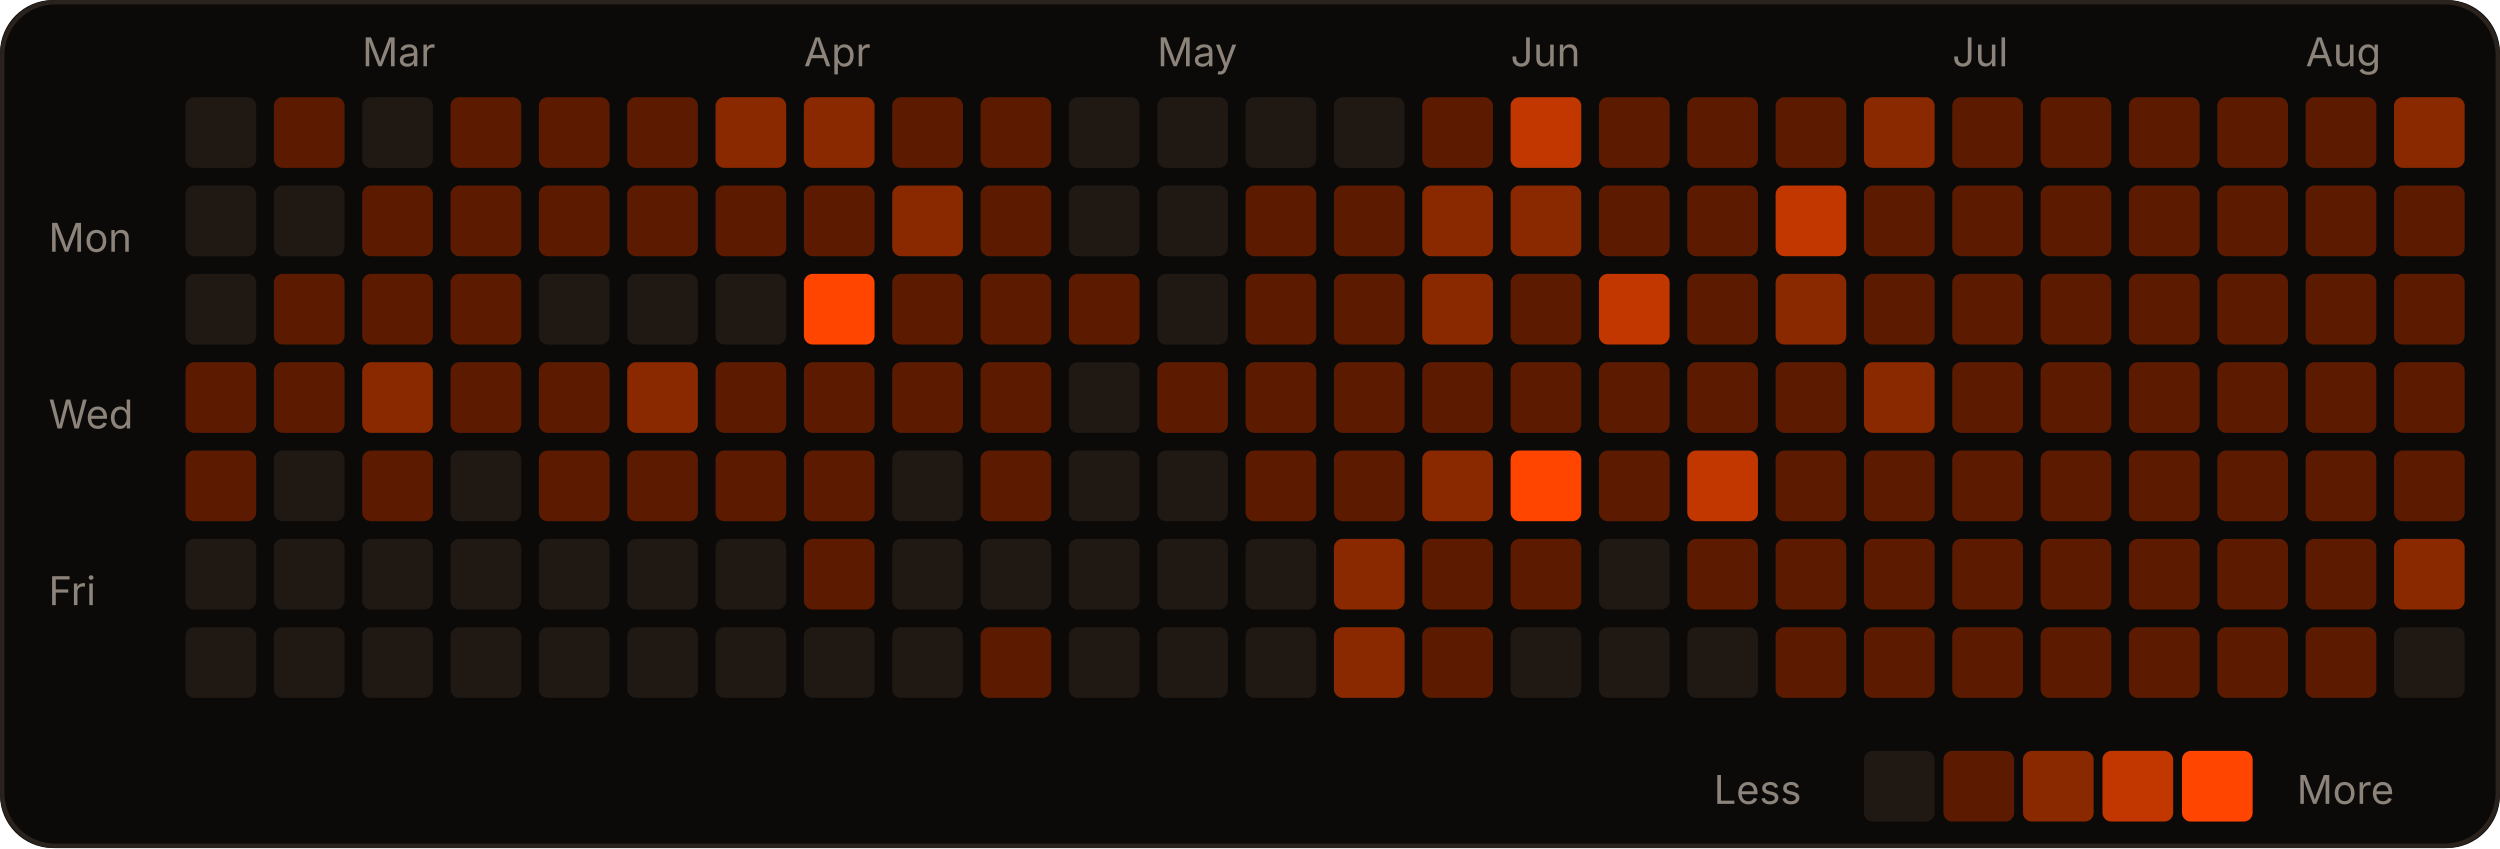
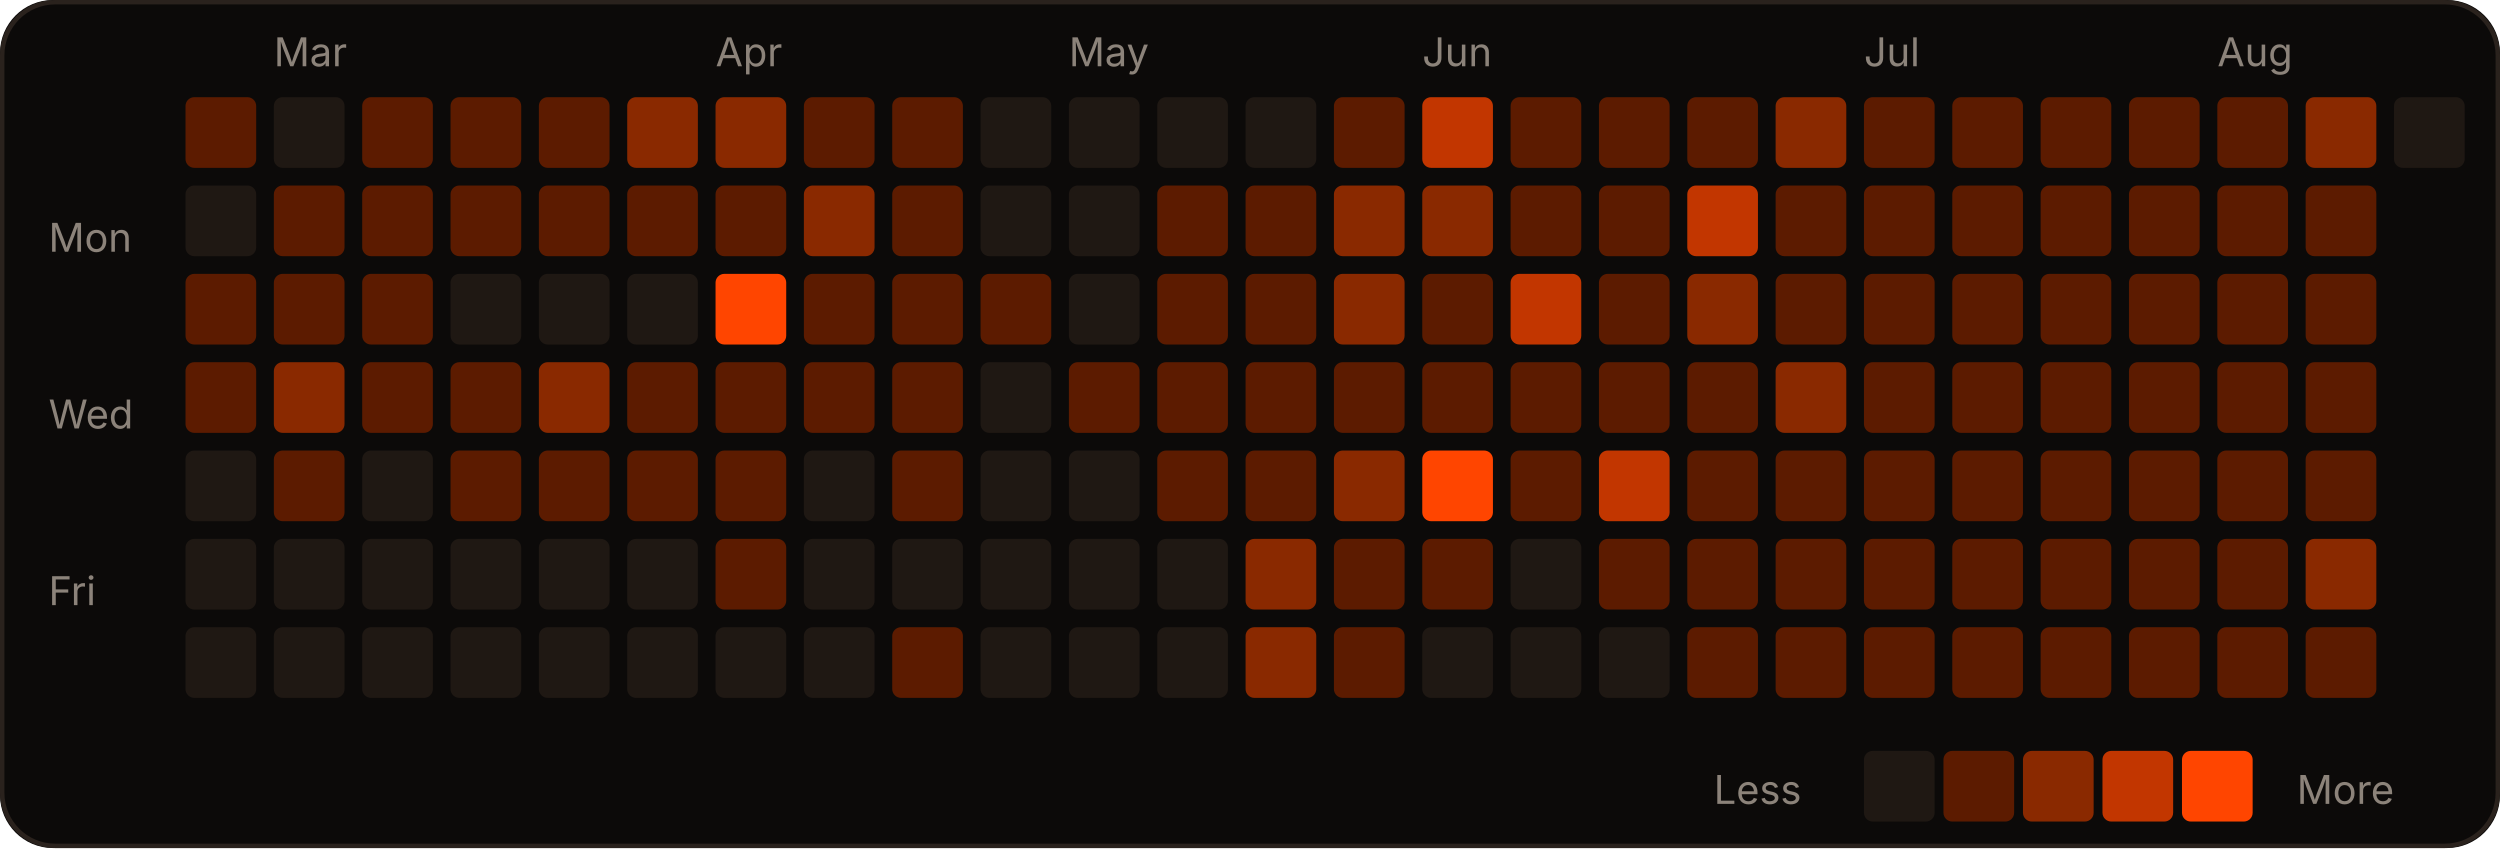
<svg xmlns="http://www.w3.org/2000/svg" width="566" height="192" viewBox="0 0 566 192" role="img">
  <rect width="566" height="192" rx="12" fill="#0c0a09" />
  <rect x="0.5" y="0.5" width="565" height="191" rx="12" fill="none" stroke="#2a221d" />
-   <text x="82" y="15" fill="#8c837a" font-size="9" font-family="-apple-system,Segoe UI,sans-serif">Mar</text>
-   <text x="182" y="15" fill="#8c837a" font-size="9" font-family="-apple-system,Segoe UI,sans-serif">Apr</text>
-   <text x="262" y="15" fill="#8c837a" font-size="9" font-family="-apple-system,Segoe UI,sans-serif">May</text>
-   <text x="342" y="15" fill="#8c837a" font-size="9" font-family="-apple-system,Segoe UI,sans-serif">Jun</text>
-   <text x="442" y="15" fill="#8c837a" font-size="9" font-family="-apple-system,Segoe UI,sans-serif">Jul</text>
-   <text x="522" y="15" fill="#8c837a" font-size="9" font-family="-apple-system,Segoe UI,sans-serif">Aug</text>
+   <text x="62" y="15" fill="#8c837a" font-size="9" font-family="-apple-system,Segoe UI,sans-serif">Mar</text>
+   <text x="162" y="15" fill="#8c837a" font-size="9" font-family="-apple-system,Segoe UI,sans-serif">Apr</text>
+   <text x="242" y="15" fill="#8c837a" font-size="9" font-family="-apple-system,Segoe UI,sans-serif">May</text>
+   <text x="322" y="15" fill="#8c837a" font-size="9" font-family="-apple-system,Segoe UI,sans-serif">Jun</text>
+   <text x="422" y="15" fill="#8c837a" font-size="9" font-family="-apple-system,Segoe UI,sans-serif">Jul</text>
+   <text x="502" y="15" fill="#8c837a" font-size="9" font-family="-apple-system,Segoe UI,sans-serif">Aug</text>
  <text x="11" y="57" fill="#8c837a" font-size="9" font-family="-apple-system,Segoe UI,sans-serif">Mon</text>
  <text x="11" y="97" fill="#8c837a" font-size="9" font-family="-apple-system,Segoe UI,sans-serif">Wed</text>
  <text x="11" y="137" fill="#8c837a" font-size="9" font-family="-apple-system,Segoe UI,sans-serif">Fri</text>
-   <rect x="42" y="22" width="16" height="16" rx="2" fill="#1f1813" />
+   <rect x="42" y="22" width="16" height="16" rx="2" fill="#5c1b00" />
  <rect x="42" y="42" width="16" height="16" rx="2" fill="#1f1813" />
-   <rect x="42" y="62" width="16" height="16" rx="2" fill="#1f1813" />
+   <rect x="42" y="62" width="16" height="16" rx="2" fill="#5c1b00" />
  <rect x="42" y="82" width="16" height="16" rx="2" fill="#5c1b00" />
-   <rect x="42" y="102" width="16" height="16" rx="2" fill="#5c1b00" />
+   <rect x="42" y="102" width="16" height="16" rx="2" fill="#1f1813" />
  <rect x="42" y="122" width="16" height="16" rx="2" fill="#1f1813" />
  <rect x="42" y="142" width="16" height="16" rx="2" fill="#1f1813" />
-   <rect x="62" y="22" width="16" height="16" rx="2" fill="#5c1b00" />
-   <rect x="62" y="42" width="16" height="16" rx="2" fill="#1f1813" />
+   <rect x="62" y="22" width="16" height="16" rx="2" fill="#1f1813" />
+   <rect x="62" y="42" width="16" height="16" rx="2" fill="#5c1b00" />
  <rect x="62" y="62" width="16" height="16" rx="2" fill="#5c1b00" />
-   <rect x="62" y="82" width="16" height="16" rx="2" fill="#5c1b00" />
-   <rect x="62" y="102" width="16" height="16" rx="2" fill="#1f1813" />
+   <rect x="62" y="82" width="16" height="16" rx="2" fill="#8a2900" />
+   <rect x="62" y="102" width="16" height="16" rx="2" fill="#5c1b00" />
  <rect x="62" y="122" width="16" height="16" rx="2" fill="#1f1813" />
  <rect x="62" y="142" width="16" height="16" rx="2" fill="#1f1813" />
-   <rect x="82" y="22" width="16" height="16" rx="2" fill="#1f1813" />
+   <rect x="82" y="22" width="16" height="16" rx="2" fill="#5c1b00" />
  <rect x="82" y="42" width="16" height="16" rx="2" fill="#5c1b00" />
  <rect x="82" y="62" width="16" height="16" rx="2" fill="#5c1b00" />
-   <rect x="82" y="82" width="16" height="16" rx="2" fill="#8a2900" />
-   <rect x="82" y="102" width="16" height="16" rx="2" fill="#5c1b00" />
+   <rect x="82" y="82" width="16" height="16" rx="2" fill="#5c1b00" />
+   <rect x="82" y="102" width="16" height="16" rx="2" fill="#1f1813" />
  <rect x="82" y="122" width="16" height="16" rx="2" fill="#1f1813" />
  <rect x="82" y="142" width="16" height="16" rx="2" fill="#1f1813" />
  <rect x="102" y="22" width="16" height="16" rx="2" fill="#5c1b00" />
  <rect x="102" y="42" width="16" height="16" rx="2" fill="#5c1b00" />
-   <rect x="102" y="62" width="16" height="16" rx="2" fill="#5c1b00" />
+   <rect x="102" y="62" width="16" height="16" rx="2" fill="#1f1813" />
  <rect x="102" y="82" width="16" height="16" rx="2" fill="#5c1b00" />
-   <rect x="102" y="102" width="16" height="16" rx="2" fill="#1f1813" />
+   <rect x="102" y="102" width="16" height="16" rx="2" fill="#5c1b00" />
  <rect x="102" y="122" width="16" height="16" rx="2" fill="#1f1813" />
  <rect x="102" y="142" width="16" height="16" rx="2" fill="#1f1813" />
  <rect x="122" y="22" width="16" height="16" rx="2" fill="#5c1b00" />
  <rect x="122" y="42" width="16" height="16" rx="2" fill="#5c1b00" />
  <rect x="122" y="62" width="16" height="16" rx="2" fill="#1f1813" />
-   <rect x="122" y="82" width="16" height="16" rx="2" fill="#5c1b00" />
+   <rect x="122" y="82" width="16" height="16" rx="2" fill="#8a2900" />
  <rect x="122" y="102" width="16" height="16" rx="2" fill="#5c1b00" />
  <rect x="122" y="122" width="16" height="16" rx="2" fill="#1f1813" />
  <rect x="122" y="142" width="16" height="16" rx="2" fill="#1f1813" />
-   <rect x="142" y="22" width="16" height="16" rx="2" fill="#5c1b00" />
+   <rect x="142" y="22" width="16" height="16" rx="2" fill="#8a2900" />
  <rect x="142" y="42" width="16" height="16" rx="2" fill="#5c1b00" />
  <rect x="142" y="62" width="16" height="16" rx="2" fill="#1f1813" />
-   <rect x="142" y="82" width="16" height="16" rx="2" fill="#8a2900" />
+   <rect x="142" y="82" width="16" height="16" rx="2" fill="#5c1b00" />
  <rect x="142" y="102" width="16" height="16" rx="2" fill="#5c1b00" />
  <rect x="142" y="122" width="16" height="16" rx="2" fill="#1f1813" />
  <rect x="142" y="142" width="16" height="16" rx="2" fill="#1f1813" />
  <rect x="162" y="22" width="16" height="16" rx="2" fill="#8a2900" />
  <rect x="162" y="42" width="16" height="16" rx="2" fill="#5c1b00" />
-   <rect x="162" y="62" width="16" height="16" rx="2" fill="#1f1813" />
+   <rect x="162" y="62" width="16" height="16" rx="2" fill="#FF4500" />
  <rect x="162" y="82" width="16" height="16" rx="2" fill="#5c1b00" />
  <rect x="162" y="102" width="16" height="16" rx="2" fill="#5c1b00" />
-   <rect x="162" y="122" width="16" height="16" rx="2" fill="#1f1813" />
+   <rect x="162" y="122" width="16" height="16" rx="2" fill="#5c1b00" />
  <rect x="162" y="142" width="16" height="16" rx="2" fill="#1f1813" />
-   <rect x="182" y="22" width="16" height="16" rx="2" fill="#8a2900" />
-   <rect x="182" y="42" width="16" height="16" rx="2" fill="#5c1b00" />
-   <rect x="182" y="62" width="16" height="16" rx="2" fill="#FF4500" />
+   <rect x="182" y="22" width="16" height="16" rx="2" fill="#5c1b00" />
+   <rect x="182" y="42" width="16" height="16" rx="2" fill="#8a2900" />
+   <rect x="182" y="62" width="16" height="16" rx="2" fill="#5c1b00" />
  <rect x="182" y="82" width="16" height="16" rx="2" fill="#5c1b00" />
-   <rect x="182" y="102" width="16" height="16" rx="2" fill="#5c1b00" />
-   <rect x="182" y="122" width="16" height="16" rx="2" fill="#5c1b00" />
+   <rect x="182" y="102" width="16" height="16" rx="2" fill="#1f1813" />
+   <rect x="182" y="122" width="16" height="16" rx="2" fill="#1f1813" />
  <rect x="182" y="142" width="16" height="16" rx="2" fill="#1f1813" />
  <rect x="202" y="22" width="16" height="16" rx="2" fill="#5c1b00" />
-   <rect x="202" y="42" width="16" height="16" rx="2" fill="#8a2900" />
+   <rect x="202" y="42" width="16" height="16" rx="2" fill="#5c1b00" />
  <rect x="202" y="62" width="16" height="16" rx="2" fill="#5c1b00" />
  <rect x="202" y="82" width="16" height="16" rx="2" fill="#5c1b00" />
-   <rect x="202" y="102" width="16" height="16" rx="2" fill="#1f1813" />
+   <rect x="202" y="102" width="16" height="16" rx="2" fill="#5c1b00" />
  <rect x="202" y="122" width="16" height="16" rx="2" fill="#1f1813" />
-   <rect x="202" y="142" width="16" height="16" rx="2" fill="#1f1813" />
-   <rect x="222" y="22" width="16" height="16" rx="2" fill="#5c1b00" />
-   <rect x="222" y="42" width="16" height="16" rx="2" fill="#5c1b00" />
+   <rect x="202" y="142" width="16" height="16" rx="2" fill="#5c1b00" />
+   <rect x="222" y="22" width="16" height="16" rx="2" fill="#1f1813" />
+   <rect x="222" y="42" width="16" height="16" rx="2" fill="#1f1813" />
  <rect x="222" y="62" width="16" height="16" rx="2" fill="#5c1b00" />
-   <rect x="222" y="82" width="16" height="16" rx="2" fill="#5c1b00" />
-   <rect x="222" y="102" width="16" height="16" rx="2" fill="#5c1b00" />
+   <rect x="222" y="82" width="16" height="16" rx="2" fill="#1f1813" />
+   <rect x="222" y="102" width="16" height="16" rx="2" fill="#1f1813" />
  <rect x="222" y="122" width="16" height="16" rx="2" fill="#1f1813" />
-   <rect x="222" y="142" width="16" height="16" rx="2" fill="#5c1b00" />
+   <rect x="222" y="142" width="16" height="16" rx="2" fill="#1f1813" />
  <rect x="242" y="22" width="16" height="16" rx="2" fill="#1f1813" />
  <rect x="242" y="42" width="16" height="16" rx="2" fill="#1f1813" />
-   <rect x="242" y="62" width="16" height="16" rx="2" fill="#5c1b00" />
-   <rect x="242" y="82" width="16" height="16" rx="2" fill="#1f1813" />
+   <rect x="242" y="62" width="16" height="16" rx="2" fill="#1f1813" />
+   <rect x="242" y="82" width="16" height="16" rx="2" fill="#5c1b00" />
  <rect x="242" y="102" width="16" height="16" rx="2" fill="#1f1813" />
  <rect x="242" y="122" width="16" height="16" rx="2" fill="#1f1813" />
  <rect x="242" y="142" width="16" height="16" rx="2" fill="#1f1813" />
  <rect x="262" y="22" width="16" height="16" rx="2" fill="#1f1813" />
-   <rect x="262" y="42" width="16" height="16" rx="2" fill="#1f1813" />
-   <rect x="262" y="62" width="16" height="16" rx="2" fill="#1f1813" />
+   <rect x="262" y="42" width="16" height="16" rx="2" fill="#5c1b00" />
+   <rect x="262" y="62" width="16" height="16" rx="2" fill="#5c1b00" />
  <rect x="262" y="82" width="16" height="16" rx="2" fill="#5c1b00" />
-   <rect x="262" y="102" width="16" height="16" rx="2" fill="#1f1813" />
+   <rect x="262" y="102" width="16" height="16" rx="2" fill="#5c1b00" />
  <rect x="262" y="122" width="16" height="16" rx="2" fill="#1f1813" />
  <rect x="262" y="142" width="16" height="16" rx="2" fill="#1f1813" />
  <rect x="282" y="22" width="16" height="16" rx="2" fill="#1f1813" />
  <rect x="282" y="42" width="16" height="16" rx="2" fill="#5c1b00" />
  <rect x="282" y="62" width="16" height="16" rx="2" fill="#5c1b00" />
  <rect x="282" y="82" width="16" height="16" rx="2" fill="#5c1b00" />
  <rect x="282" y="102" width="16" height="16" rx="2" fill="#5c1b00" />
-   <rect x="282" y="122" width="16" height="16" rx="2" fill="#1f1813" />
-   <rect x="282" y="142" width="16" height="16" rx="2" fill="#1f1813" />
-   <rect x="302" y="22" width="16" height="16" rx="2" fill="#1f1813" />
-   <rect x="302" y="42" width="16" height="16" rx="2" fill="#5c1b00" />
-   <rect x="302" y="62" width="16" height="16" rx="2" fill="#5c1b00" />
+   <rect x="282" y="122" width="16" height="16" rx="2" fill="#8a2900" />
+   <rect x="282" y="142" width="16" height="16" rx="2" fill="#8a2900" />
+   <rect x="302" y="22" width="16" height="16" rx="2" fill="#5c1b00" />
+   <rect x="302" y="42" width="16" height="16" rx="2" fill="#8a2900" />
+   <rect x="302" y="62" width="16" height="16" rx="2" fill="#8a2900" />
  <rect x="302" y="82" width="16" height="16" rx="2" fill="#5c1b00" />
-   <rect x="302" y="102" width="16" height="16" rx="2" fill="#5c1b00" />
-   <rect x="302" y="122" width="16" height="16" rx="2" fill="#8a2900" />
-   <rect x="302" y="142" width="16" height="16" rx="2" fill="#8a2900" />
-   <rect x="322" y="22" width="16" height="16" rx="2" fill="#5c1b00" />
+   <rect x="302" y="102" width="16" height="16" rx="2" fill="#8a2900" />
+   <rect x="302" y="122" width="16" height="16" rx="2" fill="#5c1b00" />
+   <rect x="302" y="142" width="16" height="16" rx="2" fill="#5c1b00" />
+   <rect x="322" y="22" width="16" height="16" rx="2" fill="#c23600" />
  <rect x="322" y="42" width="16" height="16" rx="2" fill="#8a2900" />
-   <rect x="322" y="62" width="16" height="16" rx="2" fill="#8a2900" />
+   <rect x="322" y="62" width="16" height="16" rx="2" fill="#5c1b00" />
  <rect x="322" y="82" width="16" height="16" rx="2" fill="#5c1b00" />
-   <rect x="322" y="102" width="16" height="16" rx="2" fill="#8a2900" />
+   <rect x="322" y="102" width="16" height="16" rx="2" fill="#FF4500" />
  <rect x="322" y="122" width="16" height="16" rx="2" fill="#5c1b00" />
-   <rect x="322" y="142" width="16" height="16" rx="2" fill="#5c1b00" />
-   <rect x="342" y="22" width="16" height="16" rx="2" fill="#c23600" />
-   <rect x="342" y="42" width="16" height="16" rx="2" fill="#8a2900" />
-   <rect x="342" y="62" width="16" height="16" rx="2" fill="#5c1b00" />
+   <rect x="322" y="142" width="16" height="16" rx="2" fill="#1f1813" />
+   <rect x="342" y="22" width="16" height="16" rx="2" fill="#5c1b00" />
+   <rect x="342" y="42" width="16" height="16" rx="2" fill="#5c1b00" />
+   <rect x="342" y="62" width="16" height="16" rx="2" fill="#c23600" />
  <rect x="342" y="82" width="16" height="16" rx="2" fill="#5c1b00" />
-   <rect x="342" y="102" width="16" height="16" rx="2" fill="#FF4500" />
-   <rect x="342" y="122" width="16" height="16" rx="2" fill="#5c1b00" />
+   <rect x="342" y="102" width="16" height="16" rx="2" fill="#5c1b00" />
+   <rect x="342" y="122" width="16" height="16" rx="2" fill="#1f1813" />
  <rect x="342" y="142" width="16" height="16" rx="2" fill="#1f1813" />
  <rect x="362" y="22" width="16" height="16" rx="2" fill="#5c1b00" />
  <rect x="362" y="42" width="16" height="16" rx="2" fill="#5c1b00" />
-   <rect x="362" y="62" width="16" height="16" rx="2" fill="#c23600" />
+   <rect x="362" y="62" width="16" height="16" rx="2" fill="#5c1b00" />
  <rect x="362" y="82" width="16" height="16" rx="2" fill="#5c1b00" />
-   <rect x="362" y="102" width="16" height="16" rx="2" fill="#5c1b00" />
-   <rect x="362" y="122" width="16" height="16" rx="2" fill="#1f1813" />
+   <rect x="362" y="102" width="16" height="16" rx="2" fill="#c23600" />
+   <rect x="362" y="122" width="16" height="16" rx="2" fill="#5c1b00" />
  <rect x="362" y="142" width="16" height="16" rx="2" fill="#1f1813" />
  <rect x="382" y="22" width="16" height="16" rx="2" fill="#5c1b00" />
-   <rect x="382" y="42" width="16" height="16" rx="2" fill="#5c1b00" />
-   <rect x="382" y="62" width="16" height="16" rx="2" fill="#5c1b00" />
+   <rect x="382" y="42" width="16" height="16" rx="2" fill="#c23600" />
+   <rect x="382" y="62" width="16" height="16" rx="2" fill="#8a2900" />
  <rect x="382" y="82" width="16" height="16" rx="2" fill="#5c1b00" />
-   <rect x="382" y="102" width="16" height="16" rx="2" fill="#c23600" />
+   <rect x="382" y="102" width="16" height="16" rx="2" fill="#5c1b00" />
  <rect x="382" y="122" width="16" height="16" rx="2" fill="#5c1b00" />
-   <rect x="382" y="142" width="16" height="16" rx="2" fill="#1f1813" />
-   <rect x="402" y="22" width="16" height="16" rx="2" fill="#5c1b00" />
-   <rect x="402" y="42" width="16" height="16" rx="2" fill="#c23600" />
-   <rect x="402" y="62" width="16" height="16" rx="2" fill="#8a2900" />
-   <rect x="402" y="82" width="16" height="16" rx="2" fill="#5c1b00" />
+   <rect x="382" y="142" width="16" height="16" rx="2" fill="#5c1b00" />
+   <rect x="402" y="22" width="16" height="16" rx="2" fill="#8a2900" />
+   <rect x="402" y="42" width="16" height="16" rx="2" fill="#5c1b00" />
+   <rect x="402" y="62" width="16" height="16" rx="2" fill="#5c1b00" />
+   <rect x="402" y="82" width="16" height="16" rx="2" fill="#8a2900" />
  <rect x="402" y="102" width="16" height="16" rx="2" fill="#5c1b00" />
  <rect x="402" y="122" width="16" height="16" rx="2" fill="#5c1b00" />
  <rect x="402" y="142" width="16" height="16" rx="2" fill="#5c1b00" />
-   <rect x="422" y="22" width="16" height="16" rx="2" fill="#8a2900" />
+   <rect x="422" y="22" width="16" height="16" rx="2" fill="#5c1b00" />
  <rect x="422" y="42" width="16" height="16" rx="2" fill="#5c1b00" />
  <rect x="422" y="62" width="16" height="16" rx="2" fill="#5c1b00" />
-   <rect x="422" y="82" width="16" height="16" rx="2" fill="#8a2900" />
+   <rect x="422" y="82" width="16" height="16" rx="2" fill="#5c1b00" />
  <rect x="422" y="102" width="16" height="16" rx="2" fill="#5c1b00" />
  <rect x="422" y="122" width="16" height="16" rx="2" fill="#5c1b00" />
  <rect x="422" y="142" width="16" height="16" rx="2" fill="#5c1b00" />
  <rect x="442" y="22" width="16" height="16" rx="2" fill="#5c1b00" />
  <rect x="442" y="42" width="16" height="16" rx="2" fill="#5c1b00" />
  <rect x="442" y="62" width="16" height="16" rx="2" fill="#5c1b00" />
  <rect x="442" y="82" width="16" height="16" rx="2" fill="#5c1b00" />
  <rect x="442" y="102" width="16" height="16" rx="2" fill="#5c1b00" />
  <rect x="442" y="122" width="16" height="16" rx="2" fill="#5c1b00" />
  <rect x="442" y="142" width="16" height="16" rx="2" fill="#5c1b00" />
  <rect x="462" y="22" width="16" height="16" rx="2" fill="#5c1b00" />
  <rect x="462" y="42" width="16" height="16" rx="2" fill="#5c1b00" />
  <rect x="462" y="62" width="16" height="16" rx="2" fill="#5c1b00" />
  <rect x="462" y="82" width="16" height="16" rx="2" fill="#5c1b00" />
  <rect x="462" y="102" width="16" height="16" rx="2" fill="#5c1b00" />
  <rect x="462" y="122" width="16" height="16" rx="2" fill="#5c1b00" />
  <rect x="462" y="142" width="16" height="16" rx="2" fill="#5c1b00" />
  <rect x="482" y="22" width="16" height="16" rx="2" fill="#5c1b00" />
  <rect x="482" y="42" width="16" height="16" rx="2" fill="#5c1b00" />
  <rect x="482" y="62" width="16" height="16" rx="2" fill="#5c1b00" />
  <rect x="482" y="82" width="16" height="16" rx="2" fill="#5c1b00" />
  <rect x="482" y="102" width="16" height="16" rx="2" fill="#5c1b00" />
  <rect x="482" y="122" width="16" height="16" rx="2" fill="#5c1b00" />
  <rect x="482" y="142" width="16" height="16" rx="2" fill="#5c1b00" />
  <rect x="502" y="22" width="16" height="16" rx="2" fill="#5c1b00" />
  <rect x="502" y="42" width="16" height="16" rx="2" fill="#5c1b00" />
  <rect x="502" y="62" width="16" height="16" rx="2" fill="#5c1b00" />
  <rect x="502" y="82" width="16" height="16" rx="2" fill="#5c1b00" />
  <rect x="502" y="102" width="16" height="16" rx="2" fill="#5c1b00" />
  <rect x="502" y="122" width="16" height="16" rx="2" fill="#5c1b00" />
  <rect x="502" y="142" width="16" height="16" rx="2" fill="#5c1b00" />
-   <rect x="522" y="22" width="16" height="16" rx="2" fill="#5c1b00" />
+   <rect x="522" y="22" width="16" height="16" rx="2" fill="#8a2900" />
  <rect x="522" y="42" width="16" height="16" rx="2" fill="#5c1b00" />
  <rect x="522" y="62" width="16" height="16" rx="2" fill="#5c1b00" />
  <rect x="522" y="82" width="16" height="16" rx="2" fill="#5c1b00" />
  <rect x="522" y="102" width="16" height="16" rx="2" fill="#5c1b00" />
-   <rect x="522" y="122" width="16" height="16" rx="2" fill="#5c1b00" />
+   <rect x="522" y="122" width="16" height="16" rx="2" fill="#8a2900" />
  <rect x="522" y="142" width="16" height="16" rx="2" fill="#5c1b00" />
-   <rect x="542" y="22" width="16" height="16" rx="2" fill="#8a2900" />
-   <rect x="542" y="42" width="16" height="16" rx="2" fill="#5c1b00" />
-   <rect x="542" y="62" width="16" height="16" rx="2" fill="#5c1b00" />
-   <rect x="542" y="82" width="16" height="16" rx="2" fill="#5c1b00" />
-   <rect x="542" y="102" width="16" height="16" rx="2" fill="#5c1b00" />
-   <rect x="542" y="122" width="16" height="16" rx="2" fill="#8a2900" />
-   <rect x="542" y="142" width="16" height="16" rx="2" fill="#1f1813" />
+   <rect x="542" y="22" width="16" height="16" rx="2" fill="#1f1813" />
  <text x="388" y="182" fill="#8c837a" font-size="9" font-family="-apple-system,Segoe UI,sans-serif">Less</text>
  <rect x="422" y="170" width="16" height="16" rx="2" fill="#1f1813" />
  <rect x="440" y="170" width="16" height="16" rx="2" fill="#5c1b00" />
  <rect x="458" y="170" width="16" height="16" rx="2" fill="#8a2900" />
  <rect x="476" y="170" width="16" height="16" rx="2" fill="#c23600" />
  <rect x="494" y="170" width="16" height="16" rx="2" fill="#FF4500" />
  <text x="520" y="182" fill="#8c837a" font-size="9" font-family="-apple-system,Segoe UI,sans-serif">More</text>
</svg>
